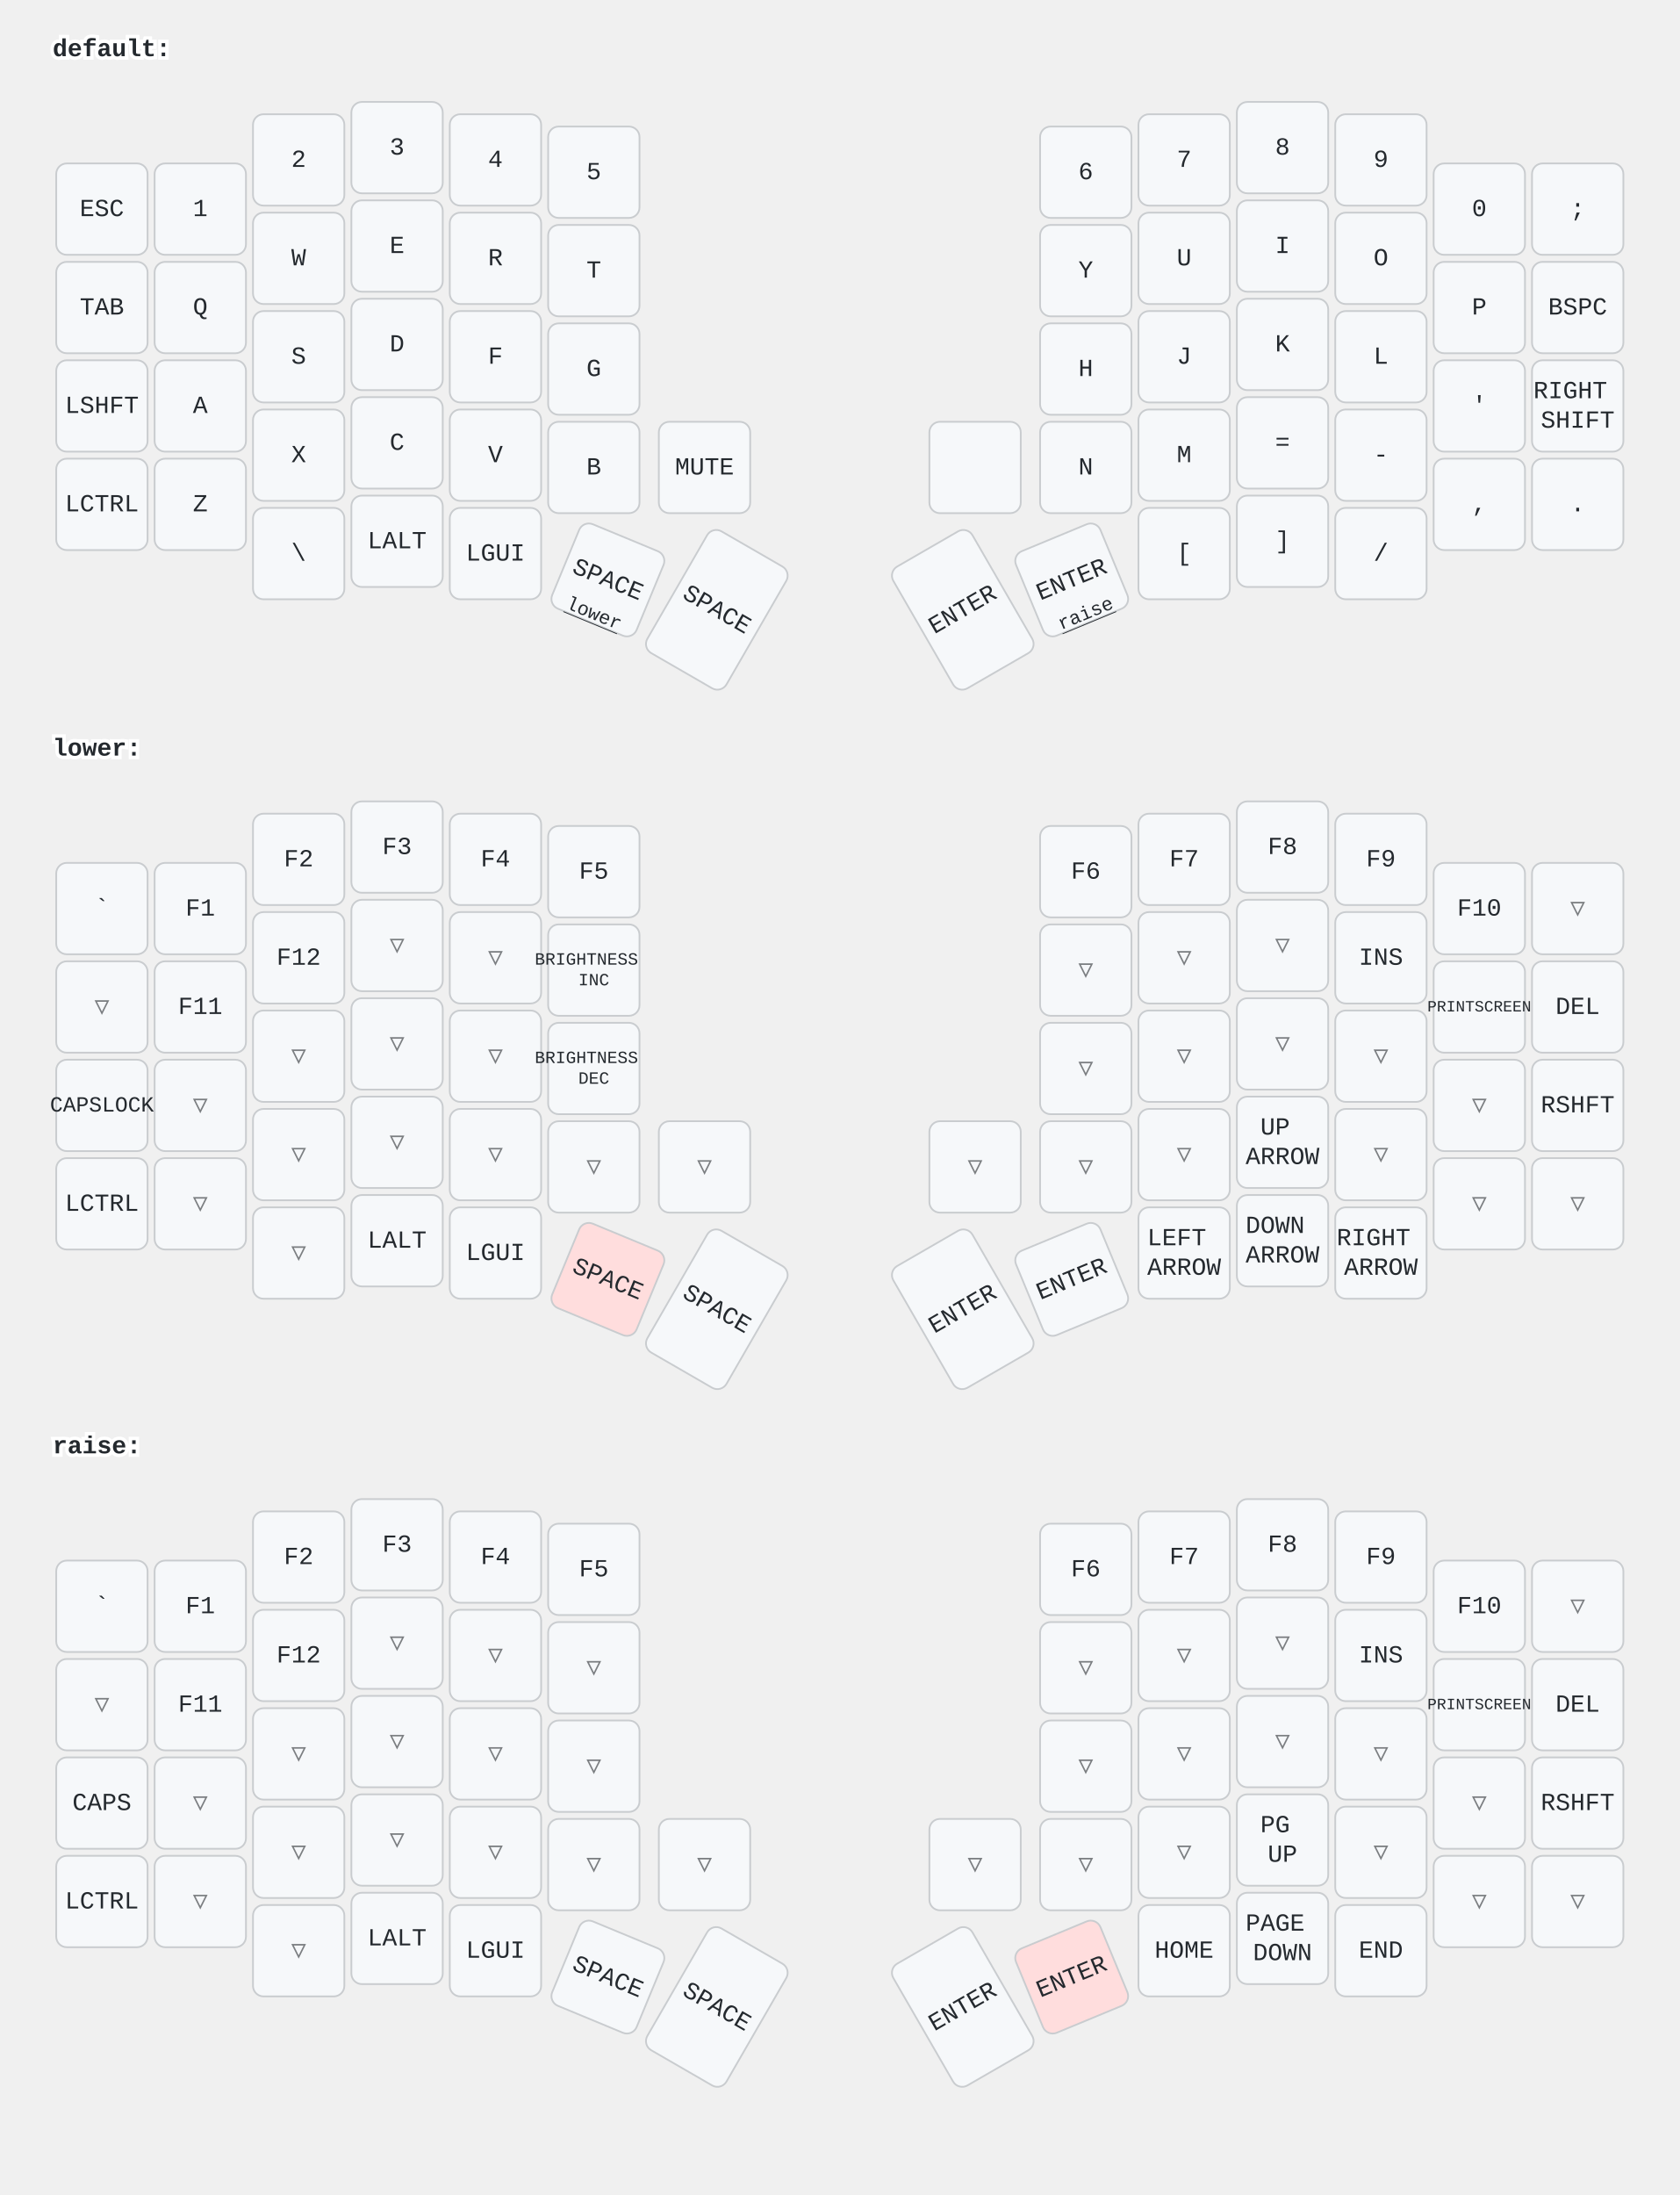
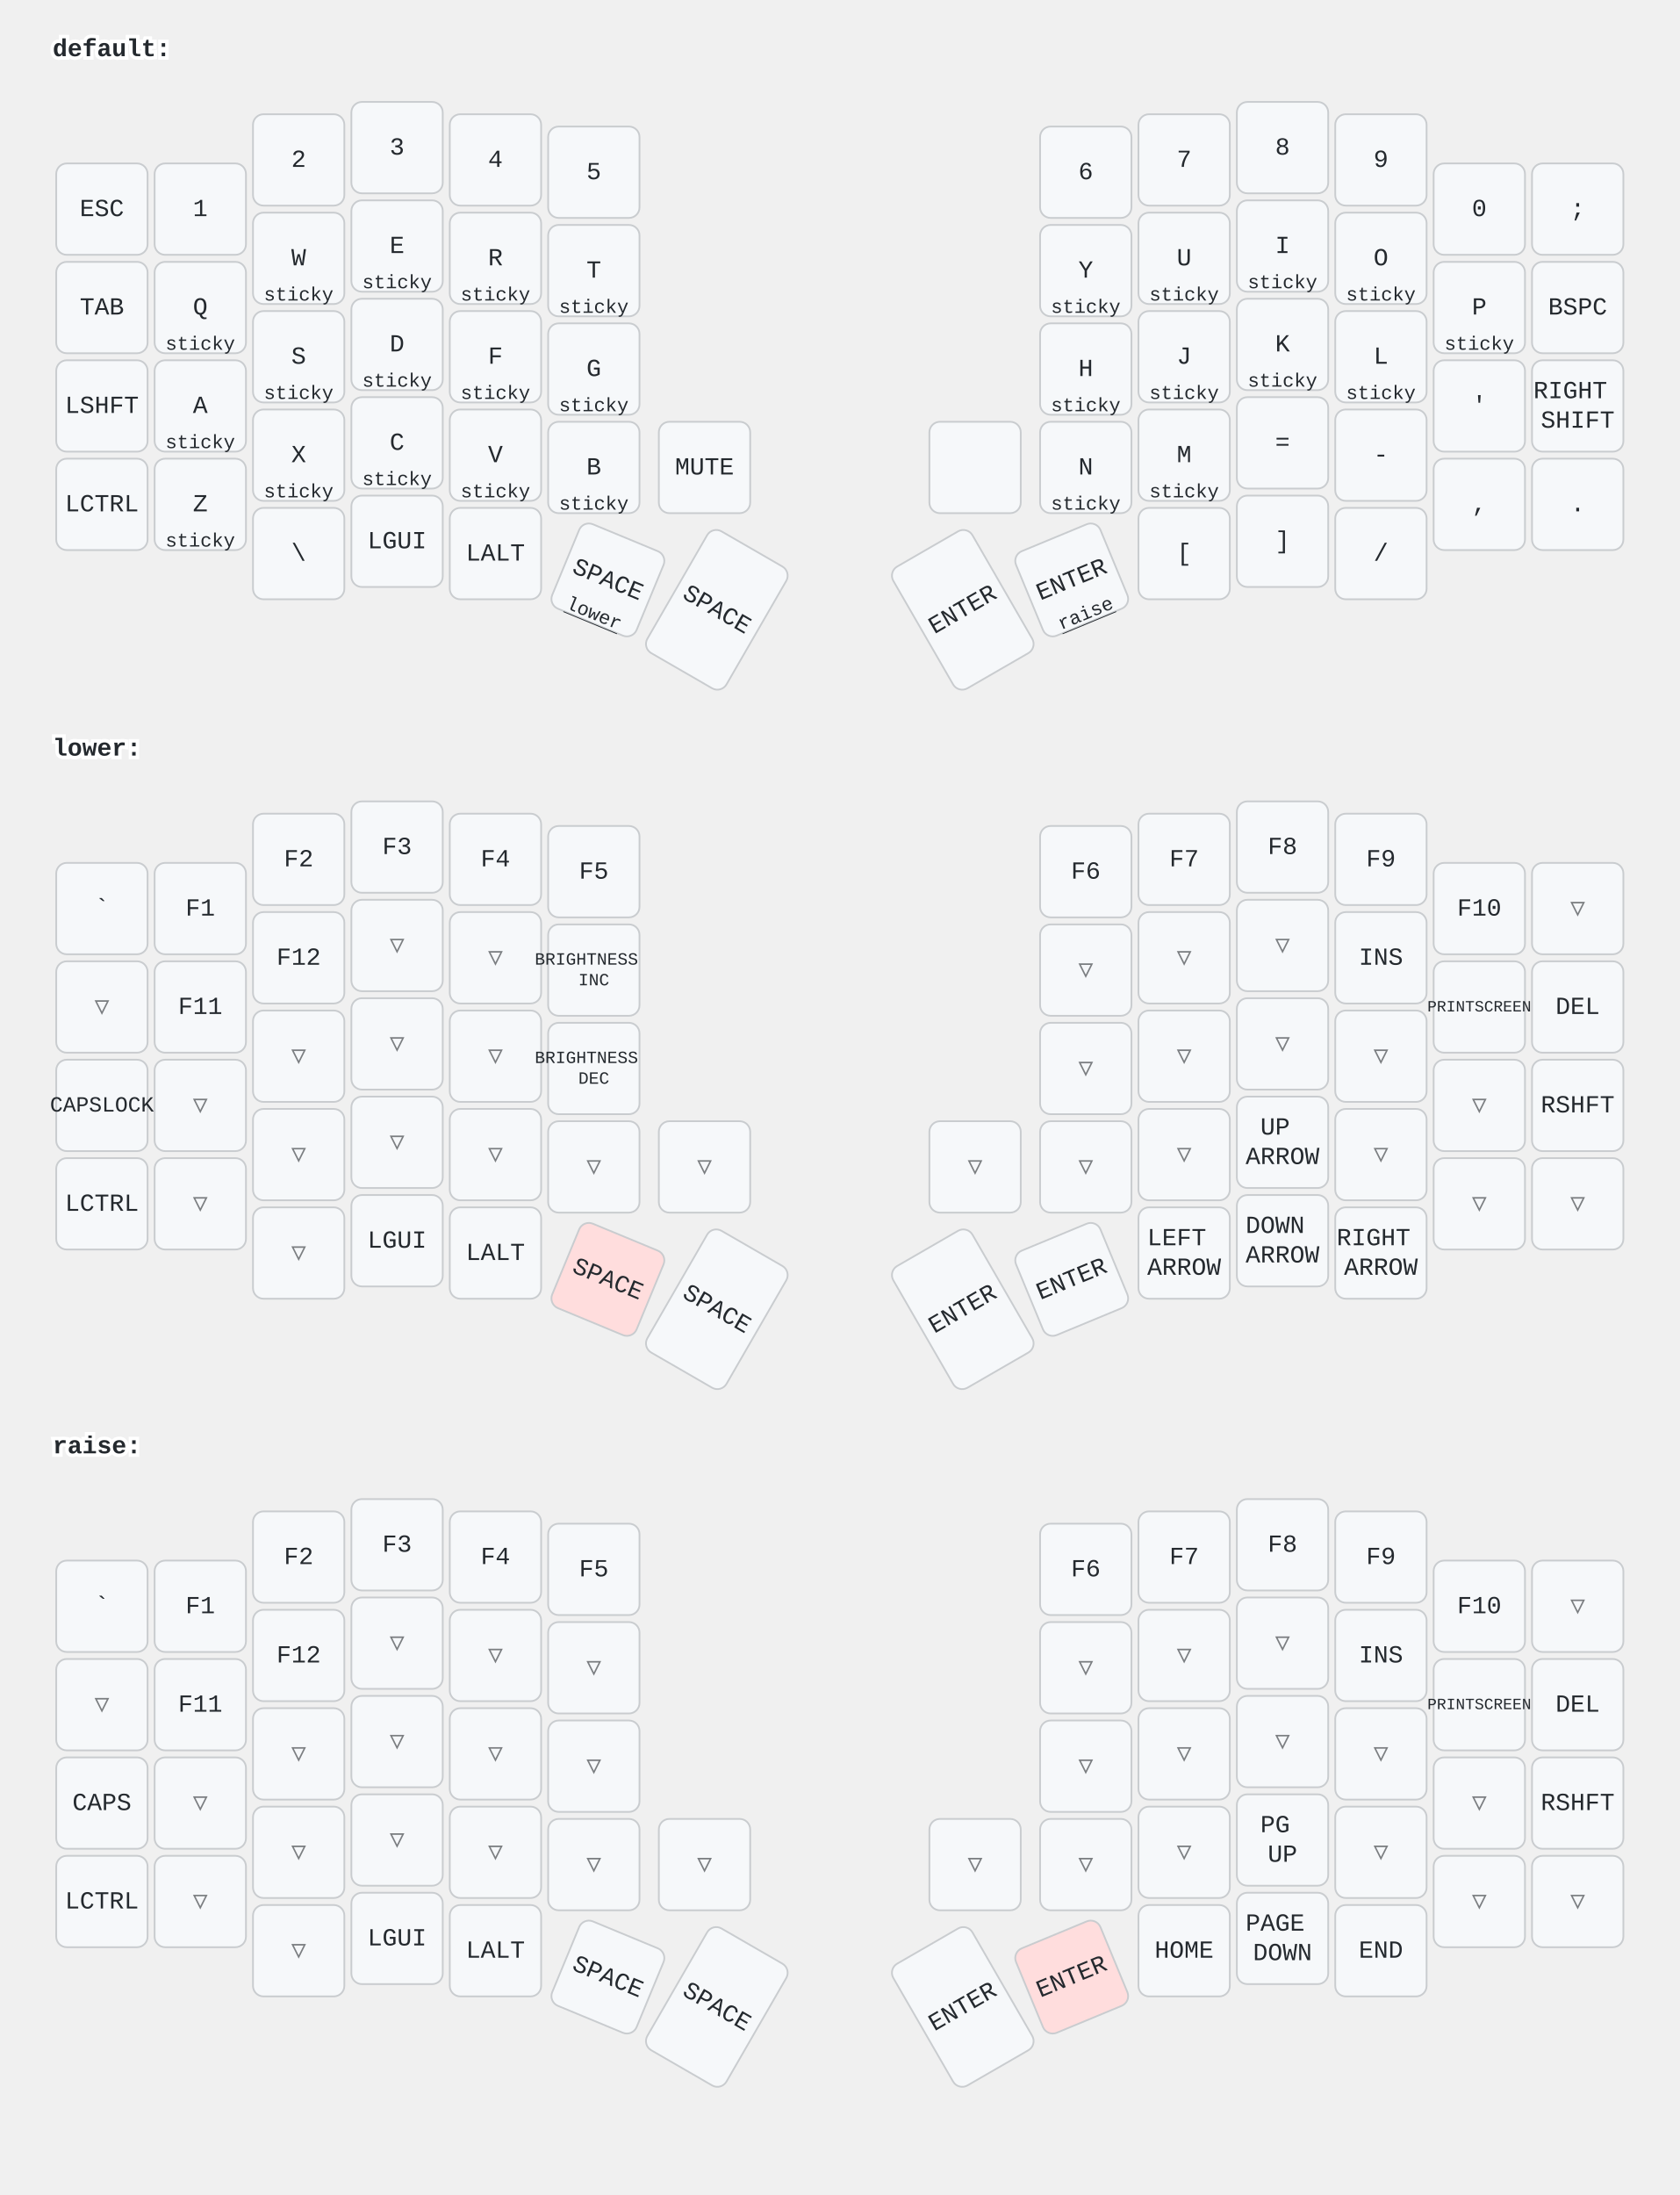
<svg xmlns="http://www.w3.org/2000/svg" width="956" height="1249" viewBox="0 0 956 1249" class="keymap">
  <style>/* inherit to force styles through use tags */
svg path {
    fill: inherit;
}

/* font and background color specifications */
svg.keymap {
    font-family: SFMono-Regular,Consolas,Liberation Mono,Menlo,monospace;
    font-size: 14px;
    font-kerning: normal;
    text-rendering: optimizeLegibility;
    fill: #24292e;
}

/* default key styling */
rect.key {
    fill: #f6f8fa;
}

rect.key, rect.combo {
    stroke: #c9cccf;
    stroke-width: 1;
}

/* default key side styling, only used is draw_key_sides is set */
rect.side {
    filter: brightness(90%);
}

/* color accent for combo boxes */
rect.combo, rect.combo-separate {
    fill: #cdf;
}

/* color accent for held keys */
rect.held, rect.combo.held {
    fill: #fdd;
}

/* color accent for ghost (optional) keys */
rect.ghost, rect.combo.ghost {
    stroke-dasharray: 4, 4;
    stroke-width: 2;
}

text {
    text-anchor: middle;
    dominant-baseline: middle;
}

/* styling for layer labels */
text.label {
    font-weight: bold;
    text-anchor: start;
    stroke: white;
    stroke-width: 4;
    paint-order: stroke;
}

/* styling for optional footer */
text.footer {
    text-anchor: end;
    dominant-baseline: auto;
    stroke: white;
    stroke-width: 4;
    paint-order: stroke;
}

/* styling for combo tap, and key non-tap label text */
text.combo, text.hold, text.shifted, text.left, text.right {
    font-size: 11px;
}

text.hold {
    text-anchor: middle;
    dominant-baseline: auto;
}

text.shifted {
    text-anchor: middle;
    dominant-baseline: hanging;
}

text.left {
    text-anchor: start;
}

text.right {
    text-anchor: end;
}

text.layer-activator {
    text-decoration: underline;
}

/* styling for hold/shifted label text in combo box */
text.combo.hold, text.combo.shifted, text.combo.left, text.combo.right {
    font-size: 8px;
}

/* lighter symbol for transparent keys */
text.trans {
    fill: #7b7e81;
}

/* styling for combo dendrons */
path.combo {
    stroke-width: 1;
    stroke: gray;
    fill: none;
}

/* Start Tabler Icons Cleanup */
/* cannot use height/width with glyphs */
.icon-tabler &gt; path {
    fill: inherit;
    stroke: inherit;
    stroke-width: 2;
}
/* hide tabler's default box */
.icon-tabler &gt; path[stroke="none"][fill="none"] {
    visibility: hidden;
}
/* End Tabler Icons Cleanup */
</style>
  <g transform="translate(30, 0)" class="layer-default">
    <text x="0" y="28" class="label" id="default">default:</text>
    <g transform="translate(0, 56)">
      <g transform="translate(28, 63)" class="key keypos-0">
        <rect rx="6" ry="6" x="-26" y="-26" width="52" height="52" class="key" />
        <text x="0" y="0" class="key tap">ESC</text>
      </g>
      <g transform="translate(84, 63)" class="key keypos-1">
        <rect rx="6" ry="6" x="-26" y="-26" width="52" height="52" class="key" />
        <text x="0" y="0" class="key tap">1</text>
      </g>
      <g transform="translate(140, 35)" class="key keypos-2">
        <rect rx="6" ry="6" x="-26" y="-26" width="52" height="52" class="key" />
        <text x="0" y="0" class="key tap">2</text>
      </g>
      <g transform="translate(196, 28)" class="key keypos-3">
        <rect rx="6" ry="6" x="-26" y="-26" width="52" height="52" class="key" />
        <text x="0" y="0" class="key tap">3</text>
      </g>
      <g transform="translate(252, 35)" class="key keypos-4">
        <rect rx="6" ry="6" x="-26" y="-26" width="52" height="52" class="key" />
        <text x="0" y="0" class="key tap">4</text>
      </g>
      <g transform="translate(308, 42)" class="key keypos-5">
        <rect rx="6" ry="6" x="-26" y="-26" width="52" height="52" class="key" />
        <text x="0" y="0" class="key tap">5</text>
      </g>
      <g transform="translate(588, 42)" class="key keypos-6">
        <rect rx="6" ry="6" x="-26" y="-26" width="52" height="52" class="key" />
        <text x="0" y="0" class="key tap">6</text>
      </g>
      <g transform="translate(644, 35)" class="key keypos-7">
        <rect rx="6" ry="6" x="-26" y="-26" width="52" height="52" class="key" />
        <text x="0" y="0" class="key tap">7</text>
      </g>
      <g transform="translate(700, 28)" class="key keypos-8">
        <rect rx="6" ry="6" x="-26" y="-26" width="52" height="52" class="key" />
        <text x="0" y="0" class="key tap">8</text>
      </g>
      <g transform="translate(756, 35)" class="key keypos-9">
        <rect rx="6" ry="6" x="-26" y="-26" width="52" height="52" class="key" />
        <text x="0" y="0" class="key tap">9</text>
      </g>
      <g transform="translate(812, 63)" class="key keypos-10">
        <rect rx="6" ry="6" x="-26" y="-26" width="52" height="52" class="key" />
        <text x="0" y="0" class="key tap">0</text>
      </g>
      <g transform="translate(868, 63)" class="key keypos-11">
        <rect rx="6" ry="6" x="-26" y="-26" width="52" height="52" class="key" />
        <text x="0" y="0" class="key tap">;</text>
      </g>
      <g transform="translate(28, 119)" class="key keypos-12">
        <rect rx="6" ry="6" x="-26" y="-26" width="52" height="52" class="key" />
        <text x="0" y="0" class="key tap">TAB</text>
      </g>
      <g transform="translate(84, 119)" class="key keypos-13">
        <rect rx="6" ry="6" x="-26" y="-26" width="52" height="52" class="key" />
        <text x="0" y="0" class="key tap">Q</text>
+         <text x="0" y="24" class="key hold">sticky</text>
      </g>
      <g transform="translate(140, 91)" class="key keypos-14">
        <rect rx="6" ry="6" x="-26" y="-26" width="52" height="52" class="key" />
        <text x="0" y="0" class="key tap">W</text>
+         <text x="0" y="24" class="key hold">sticky</text>
      </g>
      <g transform="translate(196, 84)" class="key keypos-15">
        <rect rx="6" ry="6" x="-26" y="-26" width="52" height="52" class="key" />
        <text x="0" y="0" class="key tap">E</text>
+         <text x="0" y="24" class="key hold">sticky</text>
      </g>
      <g transform="translate(252, 91)" class="key keypos-16">
        <rect rx="6" ry="6" x="-26" y="-26" width="52" height="52" class="key" />
        <text x="0" y="0" class="key tap">R</text>
+         <text x="0" y="24" class="key hold">sticky</text>
      </g>
      <g transform="translate(308, 98)" class="key keypos-17">
        <rect rx="6" ry="6" x="-26" y="-26" width="52" height="52" class="key" />
        <text x="0" y="0" class="key tap">T</text>
+         <text x="0" y="24" class="key hold">sticky</text>
      </g>
      <g transform="translate(588, 98)" class="key keypos-18">
        <rect rx="6" ry="6" x="-26" y="-26" width="52" height="52" class="key" />
        <text x="0" y="0" class="key tap">Y</text>
+         <text x="0" y="24" class="key hold">sticky</text>
      </g>
      <g transform="translate(644, 91)" class="key keypos-19">
        <rect rx="6" ry="6" x="-26" y="-26" width="52" height="52" class="key" />
        <text x="0" y="0" class="key tap">U</text>
+         <text x="0" y="24" class="key hold">sticky</text>
      </g>
      <g transform="translate(700, 84)" class="key keypos-20">
        <rect rx="6" ry="6" x="-26" y="-26" width="52" height="52" class="key" />
        <text x="0" y="0" class="key tap">I</text>
+         <text x="0" y="24" class="key hold">sticky</text>
      </g>
      <g transform="translate(756, 91)" class="key keypos-21">
        <rect rx="6" ry="6" x="-26" y="-26" width="52" height="52" class="key" />
        <text x="0" y="0" class="key tap">O</text>
+         <text x="0" y="24" class="key hold">sticky</text>
      </g>
      <g transform="translate(812, 119)" class="key keypos-22">
        <rect rx="6" ry="6" x="-26" y="-26" width="52" height="52" class="key" />
        <text x="0" y="0" class="key tap">P</text>
+         <text x="0" y="24" class="key hold">sticky</text>
      </g>
      <g transform="translate(868, 119)" class="key keypos-23">
        <rect rx="6" ry="6" x="-26" y="-26" width="52" height="52" class="key" />
        <text x="0" y="0" class="key tap">BSPC</text>
      </g>
      <g transform="translate(28, 175)" class="key keypos-24">
        <rect rx="6" ry="6" x="-26" y="-26" width="52" height="52" class="key" />
        <text x="0" y="0" class="key tap">LSHFT</text>
      </g>
      <g transform="translate(84, 175)" class="key keypos-25">
        <rect rx="6" ry="6" x="-26" y="-26" width="52" height="52" class="key" />
        <text x="0" y="0" class="key tap">A</text>
+         <text x="0" y="24" class="key hold">sticky</text>
      </g>
      <g transform="translate(140, 147)" class="key keypos-26">
        <rect rx="6" ry="6" x="-26" y="-26" width="52" height="52" class="key" />
        <text x="0" y="0" class="key tap">S</text>
+         <text x="0" y="24" class="key hold">sticky</text>
      </g>
      <g transform="translate(196, 140)" class="key keypos-27">
        <rect rx="6" ry="6" x="-26" y="-26" width="52" height="52" class="key" />
        <text x="0" y="0" class="key tap">D</text>
+         <text x="0" y="24" class="key hold">sticky</text>
      </g>
      <g transform="translate(252, 147)" class="key keypos-28">
        <rect rx="6" ry="6" x="-26" y="-26" width="52" height="52" class="key" />
        <text x="0" y="0" class="key tap">F</text>
+         <text x="0" y="24" class="key hold">sticky</text>
      </g>
      <g transform="translate(308, 154)" class="key keypos-29">
        <rect rx="6" ry="6" x="-26" y="-26" width="52" height="52" class="key" />
        <text x="0" y="0" class="key tap">G</text>
+         <text x="0" y="24" class="key hold">sticky</text>
      </g>
      <g transform="translate(588, 154)" class="key keypos-30">
        <rect rx="6" ry="6" x="-26" y="-26" width="52" height="52" class="key" />
        <text x="0" y="0" class="key tap">H</text>
+         <text x="0" y="24" class="key hold">sticky</text>
      </g>
      <g transform="translate(644, 147)" class="key keypos-31">
        <rect rx="6" ry="6" x="-26" y="-26" width="52" height="52" class="key" />
        <text x="0" y="0" class="key tap">J</text>
+         <text x="0" y="24" class="key hold">sticky</text>
      </g>
      <g transform="translate(700, 140)" class="key keypos-32">
        <rect rx="6" ry="6" x="-26" y="-26" width="52" height="52" class="key" />
        <text x="0" y="0" class="key tap">K</text>
+         <text x="0" y="24" class="key hold">sticky</text>
      </g>
      <g transform="translate(756, 147)" class="key keypos-33">
        <rect rx="6" ry="6" x="-26" y="-26" width="52" height="52" class="key" />
        <text x="0" y="0" class="key tap">L</text>
+         <text x="0" y="24" class="key hold">sticky</text>
      </g>
      <g transform="translate(812, 175)" class="key keypos-34">
        <rect rx="6" ry="6" x="-26" y="-26" width="52" height="52" class="key" />
        <text x="0" y="0" class="key tap">'</text>
      </g>
      <g transform="translate(868, 175)" class="key keypos-35">
        <rect rx="6" ry="6" x="-26" y="-26" width="52" height="52" class="key" />
        <text x="0" y="0" class="key tap">
          <tspan x="0" dy="-0.6em">RIGHT</tspan>
          <tspan x="0" dy="1.2em">SHIFT</tspan>
        </text>
      </g>
      <g transform="translate(28, 231)" class="key keypos-36">
        <rect rx="6" ry="6" x="-26" y="-26" width="52" height="52" class="key" />
        <text x="0" y="0" class="key tap">LCTRL</text>
      </g>
      <g transform="translate(84, 231)" class="key keypos-37">
        <rect rx="6" ry="6" x="-26" y="-26" width="52" height="52" class="key" />
        <text x="0" y="0" class="key tap">Z</text>
+         <text x="0" y="24" class="key hold">sticky</text>
      </g>
      <g transform="translate(140, 203)" class="key keypos-38">
        <rect rx="6" ry="6" x="-26" y="-26" width="52" height="52" class="key" />
        <text x="0" y="0" class="key tap">X</text>
+         <text x="0" y="24" class="key hold">sticky</text>
      </g>
      <g transform="translate(196, 196)" class="key keypos-39">
        <rect rx="6" ry="6" x="-26" y="-26" width="52" height="52" class="key" />
        <text x="0" y="0" class="key tap">C</text>
+         <text x="0" y="24" class="key hold">sticky</text>
      </g>
      <g transform="translate(252, 203)" class="key keypos-40">
        <rect rx="6" ry="6" x="-26" y="-26" width="52" height="52" class="key" />
        <text x="0" y="0" class="key tap">V</text>
+         <text x="0" y="24" class="key hold">sticky</text>
      </g>
      <g transform="translate(308, 210)" class="key keypos-41">
        <rect rx="6" ry="6" x="-26" y="-26" width="52" height="52" class="key" />
        <text x="0" y="0" class="key tap">B</text>
+         <text x="0" y="24" class="key hold">sticky</text>
      </g>
      <g transform="translate(371, 210)" class="key keypos-42">
        <rect rx="6" ry="6" x="-26" y="-26" width="52" height="52" class="key" />
        <text x="0" y="0" class="key tap">MUTE</text>
      </g>
      <g transform="translate(525, 210)" class="key keypos-43">
        <rect rx="6" ry="6" x="-26" y="-26" width="52" height="52" class="key" />
      </g>
      <g transform="translate(588, 210)" class="key keypos-44">
        <rect rx="6" ry="6" x="-26" y="-26" width="52" height="52" class="key" />
        <text x="0" y="0" class="key tap">N</text>
+         <text x="0" y="24" class="key hold">sticky</text>
      </g>
      <g transform="translate(644, 203)" class="key keypos-45">
        <rect rx="6" ry="6" x="-26" y="-26" width="52" height="52" class="key" />
        <text x="0" y="0" class="key tap">M</text>
+         <text x="0" y="24" class="key hold">sticky</text>
      </g>
      <g transform="translate(700, 196)" class="key keypos-46">
        <rect rx="6" ry="6" x="-26" y="-26" width="52" height="52" class="key" />
        <text x="0" y="0" class="key tap">=</text>
      </g>
      <g transform="translate(756, 203)" class="key keypos-47">
        <rect rx="6" ry="6" x="-26" y="-26" width="52" height="52" class="key" />
        <text x="0" y="0" class="key tap">-</text>
      </g>
      <g transform="translate(812, 231)" class="key keypos-48">
        <rect rx="6" ry="6" x="-26" y="-26" width="52" height="52" class="key" />
        <text x="0" y="0" class="key tap">,</text>
      </g>
      <g transform="translate(868, 231)" class="key keypos-49">
        <rect rx="6" ry="6" x="-26" y="-26" width="52" height="52" class="key" />
        <text x="0" y="0" class="key tap">.</text>
      </g>
      <g transform="translate(140, 259)" class="key keypos-50">
        <rect rx="6" ry="6" x="-26" y="-26" width="52" height="52" class="key" />
        <text x="0" y="0" class="key tap">\</text>
      </g>
      <g transform="translate(196, 252)" class="key keypos-51">
        <rect rx="6" ry="6" x="-26" y="-26" width="52" height="52" class="key" />
+         <text x="0" y="0" class="key tap">LGUI</text>
+       </g>
+       <g transform="translate(252, 259)" class="key keypos-52">
+         <rect rx="6" ry="6" x="-26" y="-26" width="52" height="52" class="key" />
        <text x="0" y="0" class="key tap">LALT</text>
-       </g>
-       <g transform="translate(252, 259)" class="key keypos-52">
-         <rect rx="6" ry="6" x="-26" y="-26" width="52" height="52" class="key" />
-         <text x="0" y="0" class="key tap">LGUI</text>
      </g>
      <g transform="translate(316, 274) rotate(22.5)" class="key keypos-53">
        <rect rx="6" ry="6" x="-26" y="-26" width="52" height="52" class="key" />
        <text x="0" y="0" class="key tap">SPACE</text>
        <a href="#lower">
          <text x="0" y="24" class="key hold layer-activator">lower</text>
        </a>
      </g>
      <g transform="translate(378, 291) rotate(30.0)" class="key keypos-54">
        <rect rx="6" ry="6" x="-26" y="-40" width="52" height="80" class="key" />
        <text x="0" y="0" class="key tap">SPACE</text>
      </g>
      <g transform="translate(518, 291) rotate(-30.0)" class="key keypos-55">
        <rect rx="6" ry="6" x="-26" y="-40" width="52" height="80" class="key" />
        <text x="0" y="0" class="key tap">ENTER</text>
      </g>
      <g transform="translate(580, 274) rotate(-22.5)" class="key keypos-56">
        <rect rx="6" ry="6" x="-26" y="-26" width="52" height="52" class="key" />
        <text x="0" y="0" class="key tap">ENTER</text>
        <a href="#raise">
          <text x="0" y="24" class="key hold layer-activator">raise</text>
        </a>
      </g>
      <g transform="translate(644, 259)" class="key keypos-57">
        <rect rx="6" ry="6" x="-26" y="-26" width="52" height="52" class="key" />
        <text x="0" y="0" class="key tap">[</text>
      </g>
      <g transform="translate(700, 252)" class="key keypos-58">
        <rect rx="6" ry="6" x="-26" y="-26" width="52" height="52" class="key" />
        <text x="0" y="0" class="key tap">]</text>
      </g>
      <g transform="translate(756, 259)" class="key keypos-59">
        <rect rx="6" ry="6" x="-26" y="-26" width="52" height="52" class="key" />
        <text x="0" y="0" class="key tap">/</text>
      </g>
    </g>
  </g>
  <g transform="translate(30, 398)" class="layer-lower">
    <text x="0" y="28" class="label" id="lower">lower:</text>
    <g transform="translate(0, 56)">
      <g transform="translate(28, 63)" class="key keypos-0">
        <rect rx="6" ry="6" x="-26" y="-26" width="52" height="52" class="key" />
        <text x="0" y="0" class="key tap">`</text>
      </g>
      <g transform="translate(84, 63)" class="key keypos-1">
        <rect rx="6" ry="6" x="-26" y="-26" width="52" height="52" class="key" />
        <text x="0" y="0" class="key tap">F1</text>
      </g>
      <g transform="translate(140, 35)" class="key keypos-2">
        <rect rx="6" ry="6" x="-26" y="-26" width="52" height="52" class="key" />
        <text x="0" y="0" class="key tap">F2</text>
      </g>
      <g transform="translate(196, 28)" class="key keypos-3">
        <rect rx="6" ry="6" x="-26" y="-26" width="52" height="52" class="key" />
        <text x="0" y="0" class="key tap">F3</text>
      </g>
      <g transform="translate(252, 35)" class="key keypos-4">
        <rect rx="6" ry="6" x="-26" y="-26" width="52" height="52" class="key" />
        <text x="0" y="0" class="key tap">F4</text>
      </g>
      <g transform="translate(308, 42)" class="key keypos-5">
        <rect rx="6" ry="6" x="-26" y="-26" width="52" height="52" class="key" />
        <text x="0" y="0" class="key tap">F5</text>
      </g>
      <g transform="translate(588, 42)" class="key keypos-6">
        <rect rx="6" ry="6" x="-26" y="-26" width="52" height="52" class="key" />
        <text x="0" y="0" class="key tap">F6</text>
      </g>
      <g transform="translate(644, 35)" class="key keypos-7">
        <rect rx="6" ry="6" x="-26" y="-26" width="52" height="52" class="key" />
        <text x="0" y="0" class="key tap">F7</text>
      </g>
      <g transform="translate(700, 28)" class="key keypos-8">
        <rect rx="6" ry="6" x="-26" y="-26" width="52" height="52" class="key" />
        <text x="0" y="0" class="key tap">F8</text>
      </g>
      <g transform="translate(756, 35)" class="key keypos-9">
        <rect rx="6" ry="6" x="-26" y="-26" width="52" height="52" class="key" />
        <text x="0" y="0" class="key tap">F9</text>
      </g>
      <g transform="translate(812, 63)" class="key keypos-10">
        <rect rx="6" ry="6" x="-26" y="-26" width="52" height="52" class="key" />
        <text x="0" y="0" class="key tap">F10</text>
      </g>
      <g transform="translate(868, 63)" class="key trans keypos-11">
        <rect rx="6" ry="6" x="-26" y="-26" width="52" height="52" class="key trans" />
        <text x="0" y="0" class="key trans tap">▽</text>
      </g>
      <g transform="translate(28, 119)" class="key trans keypos-12">
        <rect rx="6" ry="6" x="-26" y="-26" width="52" height="52" class="key trans" />
        <text x="0" y="0" class="key trans tap">▽</text>
      </g>
      <g transform="translate(84, 119)" class="key keypos-13">
        <rect rx="6" ry="6" x="-26" y="-26" width="52" height="52" class="key" />
        <text x="0" y="0" class="key tap">F11</text>
      </g>
      <g transform="translate(140, 91)" class="key keypos-14">
        <rect rx="6" ry="6" x="-26" y="-26" width="52" height="52" class="key" />
        <text x="0" y="0" class="key tap">F12</text>
      </g>
      <g transform="translate(196, 84)" class="key trans keypos-15">
        <rect rx="6" ry="6" x="-26" y="-26" width="52" height="52" class="key trans" />
        <text x="0" y="0" class="key trans tap">▽</text>
      </g>
      <g transform="translate(252, 91)" class="key trans keypos-16">
        <rect rx="6" ry="6" x="-26" y="-26" width="52" height="52" class="key trans" />
        <text x="0" y="0" class="key trans tap">▽</text>
      </g>
      <g transform="translate(308, 98)" class="key keypos-17">
        <rect rx="6" ry="6" x="-26" y="-26" width="52" height="52" class="key" />
        <text x="0" y="0" class="key tap">
          <tspan x="0" dy="-0.6em" style="font-size: 70%">BRIGHTNESS</tspan>
          <tspan x="0" dy="1.2em" style="font-size: 70%">INC</tspan>
        </text>
      </g>
      <g transform="translate(588, 98)" class="key trans keypos-18">
        <rect rx="6" ry="6" x="-26" y="-26" width="52" height="52" class="key trans" />
        <text x="0" y="0" class="key trans tap">▽</text>
      </g>
      <g transform="translate(644, 91)" class="key trans keypos-19">
        <rect rx="6" ry="6" x="-26" y="-26" width="52" height="52" class="key trans" />
        <text x="0" y="0" class="key trans tap">▽</text>
      </g>
      <g transform="translate(700, 84)" class="key trans keypos-20">
        <rect rx="6" ry="6" x="-26" y="-26" width="52" height="52" class="key trans" />
        <text x="0" y="0" class="key trans tap">▽</text>
      </g>
      <g transform="translate(756, 91)" class="key keypos-21">
        <rect rx="6" ry="6" x="-26" y="-26" width="52" height="52" class="key" />
        <text x="0" y="0" class="key tap">INS</text>
      </g>
      <g transform="translate(812, 119)" class="key keypos-22">
        <rect rx="6" ry="6" x="-26" y="-26" width="52" height="52" class="key" />
        <text x="0" y="0" class="key tap">
          <tspan style="font-size: 64%">PRINTSCREEN</tspan>
        </text>
      </g>
      <g transform="translate(868, 119)" class="key keypos-23">
        <rect rx="6" ry="6" x="-26" y="-26" width="52" height="52" class="key" />
        <text x="0" y="0" class="key tap">DEL</text>
      </g>
      <g transform="translate(28, 175)" class="key keypos-24">
        <rect rx="6" ry="6" x="-26" y="-26" width="52" height="52" class="key" />
        <text x="0" y="0" class="key tap">
          <tspan style="font-size: 88%">CAPSLOCK</tspan>
        </text>
      </g>
      <g transform="translate(84, 175)" class="key trans keypos-25">
        <rect rx="6" ry="6" x="-26" y="-26" width="52" height="52" class="key trans" />
        <text x="0" y="0" class="key trans tap">▽</text>
      </g>
      <g transform="translate(140, 147)" class="key trans keypos-26">
        <rect rx="6" ry="6" x="-26" y="-26" width="52" height="52" class="key trans" />
        <text x="0" y="0" class="key trans tap">▽</text>
      </g>
      <g transform="translate(196, 140)" class="key trans keypos-27">
        <rect rx="6" ry="6" x="-26" y="-26" width="52" height="52" class="key trans" />
        <text x="0" y="0" class="key trans tap">▽</text>
      </g>
      <g transform="translate(252, 147)" class="key trans keypos-28">
        <rect rx="6" ry="6" x="-26" y="-26" width="52" height="52" class="key trans" />
        <text x="0" y="0" class="key trans tap">▽</text>
      </g>
      <g transform="translate(308, 154)" class="key keypos-29">
        <rect rx="6" ry="6" x="-26" y="-26" width="52" height="52" class="key" />
        <text x="0" y="0" class="key tap">
          <tspan x="0" dy="-0.6em" style="font-size: 70%">BRIGHTNESS</tspan>
          <tspan x="0" dy="1.2em" style="font-size: 70%">DEC</tspan>
        </text>
      </g>
      <g transform="translate(588, 154)" class="key trans keypos-30">
        <rect rx="6" ry="6" x="-26" y="-26" width="52" height="52" class="key trans" />
        <text x="0" y="0" class="key trans tap">▽</text>
      </g>
      <g transform="translate(644, 147)" class="key trans keypos-31">
        <rect rx="6" ry="6" x="-26" y="-26" width="52" height="52" class="key trans" />
        <text x="0" y="0" class="key trans tap">▽</text>
      </g>
      <g transform="translate(700, 140)" class="key trans keypos-32">
        <rect rx="6" ry="6" x="-26" y="-26" width="52" height="52" class="key trans" />
        <text x="0" y="0" class="key trans tap">▽</text>
      </g>
      <g transform="translate(756, 147)" class="key trans keypos-33">
        <rect rx="6" ry="6" x="-26" y="-26" width="52" height="52" class="key trans" />
        <text x="0" y="0" class="key trans tap">▽</text>
      </g>
      <g transform="translate(812, 175)" class="key trans keypos-34">
        <rect rx="6" ry="6" x="-26" y="-26" width="52" height="52" class="key trans" />
        <text x="0" y="0" class="key trans tap">▽</text>
      </g>
      <g transform="translate(868, 175)" class="key keypos-35">
        <rect rx="6" ry="6" x="-26" y="-26" width="52" height="52" class="key" />
        <text x="0" y="0" class="key tap">RSHFT</text>
      </g>
      <g transform="translate(28, 231)" class="key keypos-36">
        <rect rx="6" ry="6" x="-26" y="-26" width="52" height="52" class="key" />
        <text x="0" y="0" class="key tap">LCTRL</text>
      </g>
      <g transform="translate(84, 231)" class="key trans keypos-37">
        <rect rx="6" ry="6" x="-26" y="-26" width="52" height="52" class="key trans" />
        <text x="0" y="0" class="key trans tap">▽</text>
      </g>
      <g transform="translate(140, 203)" class="key trans keypos-38">
        <rect rx="6" ry="6" x="-26" y="-26" width="52" height="52" class="key trans" />
        <text x="0" y="0" class="key trans tap">▽</text>
      </g>
      <g transform="translate(196, 196)" class="key trans keypos-39">
        <rect rx="6" ry="6" x="-26" y="-26" width="52" height="52" class="key trans" />
        <text x="0" y="0" class="key trans tap">▽</text>
      </g>
      <g transform="translate(252, 203)" class="key trans keypos-40">
        <rect rx="6" ry="6" x="-26" y="-26" width="52" height="52" class="key trans" />
        <text x="0" y="0" class="key trans tap">▽</text>
      </g>
      <g transform="translate(308, 210)" class="key trans keypos-41">
        <rect rx="6" ry="6" x="-26" y="-26" width="52" height="52" class="key trans" />
        <text x="0" y="0" class="key trans tap">▽</text>
      </g>
      <g transform="translate(371, 210)" class="key trans keypos-42">
        <rect rx="6" ry="6" x="-26" y="-26" width="52" height="52" class="key trans" />
        <text x="0" y="0" class="key trans tap">▽</text>
      </g>
      <g transform="translate(525, 210)" class="key trans keypos-43">
        <rect rx="6" ry="6" x="-26" y="-26" width="52" height="52" class="key trans" />
        <text x="0" y="0" class="key trans tap">▽</text>
      </g>
      <g transform="translate(588, 210)" class="key trans keypos-44">
        <rect rx="6" ry="6" x="-26" y="-26" width="52" height="52" class="key trans" />
        <text x="0" y="0" class="key trans tap">▽</text>
      </g>
      <g transform="translate(644, 203)" class="key trans keypos-45">
        <rect rx="6" ry="6" x="-26" y="-26" width="52" height="52" class="key trans" />
        <text x="0" y="0" class="key trans tap">▽</text>
      </g>
      <g transform="translate(700, 196)" class="key keypos-46">
        <rect rx="6" ry="6" x="-26" y="-26" width="52" height="52" class="key" />
        <text x="0" y="0" class="key tap">
          <tspan x="0" dy="-0.6em">UP</tspan>
          <tspan x="0" dy="1.2em">ARROW</tspan>
        </text>
      </g>
      <g transform="translate(756, 203)" class="key trans keypos-47">
        <rect rx="6" ry="6" x="-26" y="-26" width="52" height="52" class="key trans" />
        <text x="0" y="0" class="key trans tap">▽</text>
      </g>
      <g transform="translate(812, 231)" class="key trans keypos-48">
        <rect rx="6" ry="6" x="-26" y="-26" width="52" height="52" class="key trans" />
        <text x="0" y="0" class="key trans tap">▽</text>
      </g>
      <g transform="translate(868, 231)" class="key trans keypos-49">
        <rect rx="6" ry="6" x="-26" y="-26" width="52" height="52" class="key trans" />
        <text x="0" y="0" class="key trans tap">▽</text>
      </g>
      <g transform="translate(140, 259)" class="key trans keypos-50">
        <rect rx="6" ry="6" x="-26" y="-26" width="52" height="52" class="key trans" />
        <text x="0" y="0" class="key trans tap">▽</text>
      </g>
      <g transform="translate(196, 252)" class="key keypos-51">
        <rect rx="6" ry="6" x="-26" y="-26" width="52" height="52" class="key" />
+         <text x="0" y="0" class="key tap">LGUI</text>
+       </g>
+       <g transform="translate(252, 259)" class="key keypos-52">
+         <rect rx="6" ry="6" x="-26" y="-26" width="52" height="52" class="key" />
        <text x="0" y="0" class="key tap">LALT</text>
-       </g>
-       <g transform="translate(252, 259)" class="key keypos-52">
-         <rect rx="6" ry="6" x="-26" y="-26" width="52" height="52" class="key" />
-         <text x="0" y="0" class="key tap">LGUI</text>
      </g>
      <g transform="translate(316, 274) rotate(22.5)" class="key held keypos-53">
        <rect rx="6" ry="6" x="-26" y="-26" width="52" height="52" class="key held" />
        <text x="0" y="0" class="key held tap">SPACE</text>
      </g>
      <g transform="translate(378, 291) rotate(30.0)" class="key keypos-54">
        <rect rx="6" ry="6" x="-26" y="-40" width="52" height="80" class="key" />
        <text x="0" y="0" class="key tap">SPACE</text>
      </g>
      <g transform="translate(518, 291) rotate(-30.0)" class="key keypos-55">
        <rect rx="6" ry="6" x="-26" y="-40" width="52" height="80" class="key" />
        <text x="0" y="0" class="key tap">ENTER</text>
      </g>
      <g transform="translate(580, 274) rotate(-22.5)" class="key keypos-56">
        <rect rx="6" ry="6" x="-26" y="-26" width="52" height="52" class="key" />
        <text x="0" y="0" class="key tap">ENTER</text>
      </g>
      <g transform="translate(644, 259)" class="key keypos-57">
        <rect rx="6" ry="6" x="-26" y="-26" width="52" height="52" class="key" />
        <text x="0" y="0" class="key tap">
          <tspan x="0" dy="-0.6em">LEFT</tspan>
          <tspan x="0" dy="1.2em">ARROW</tspan>
        </text>
      </g>
      <g transform="translate(700, 252)" class="key keypos-58">
        <rect rx="6" ry="6" x="-26" y="-26" width="52" height="52" class="key" />
        <text x="0" y="0" class="key tap">
          <tspan x="0" dy="-0.6em">DOWN</tspan>
          <tspan x="0" dy="1.2em">ARROW</tspan>
        </text>
      </g>
      <g transform="translate(756, 259)" class="key keypos-59">
        <rect rx="6" ry="6" x="-26" y="-26" width="52" height="52" class="key" />
        <text x="0" y="0" class="key tap">
          <tspan x="0" dy="-0.6em">RIGHT</tspan>
          <tspan x="0" dy="1.2em">ARROW</tspan>
        </text>
      </g>
    </g>
  </g>
  <g transform="translate(30, 795)" class="layer-raise">
    <text x="0" y="28" class="label" id="raise">raise:</text>
    <g transform="translate(0, 56)">
      <g transform="translate(28, 63)" class="key keypos-0">
        <rect rx="6" ry="6" x="-26" y="-26" width="52" height="52" class="key" />
        <text x="0" y="0" class="key tap">`</text>
      </g>
      <g transform="translate(84, 63)" class="key keypos-1">
        <rect rx="6" ry="6" x="-26" y="-26" width="52" height="52" class="key" />
        <text x="0" y="0" class="key tap">F1</text>
      </g>
      <g transform="translate(140, 35)" class="key keypos-2">
        <rect rx="6" ry="6" x="-26" y="-26" width="52" height="52" class="key" />
        <text x="0" y="0" class="key tap">F2</text>
      </g>
      <g transform="translate(196, 28)" class="key keypos-3">
        <rect rx="6" ry="6" x="-26" y="-26" width="52" height="52" class="key" />
        <text x="0" y="0" class="key tap">F3</text>
      </g>
      <g transform="translate(252, 35)" class="key keypos-4">
        <rect rx="6" ry="6" x="-26" y="-26" width="52" height="52" class="key" />
        <text x="0" y="0" class="key tap">F4</text>
      </g>
      <g transform="translate(308, 42)" class="key keypos-5">
        <rect rx="6" ry="6" x="-26" y="-26" width="52" height="52" class="key" />
        <text x="0" y="0" class="key tap">F5</text>
      </g>
      <g transform="translate(588, 42)" class="key keypos-6">
        <rect rx="6" ry="6" x="-26" y="-26" width="52" height="52" class="key" />
        <text x="0" y="0" class="key tap">F6</text>
      </g>
      <g transform="translate(644, 35)" class="key keypos-7">
        <rect rx="6" ry="6" x="-26" y="-26" width="52" height="52" class="key" />
        <text x="0" y="0" class="key tap">F7</text>
      </g>
      <g transform="translate(700, 28)" class="key keypos-8">
        <rect rx="6" ry="6" x="-26" y="-26" width="52" height="52" class="key" />
        <text x="0" y="0" class="key tap">F8</text>
      </g>
      <g transform="translate(756, 35)" class="key keypos-9">
        <rect rx="6" ry="6" x="-26" y="-26" width="52" height="52" class="key" />
        <text x="0" y="0" class="key tap">F9</text>
      </g>
      <g transform="translate(812, 63)" class="key keypos-10">
        <rect rx="6" ry="6" x="-26" y="-26" width="52" height="52" class="key" />
        <text x="0" y="0" class="key tap">F10</text>
      </g>
      <g transform="translate(868, 63)" class="key trans keypos-11">
        <rect rx="6" ry="6" x="-26" y="-26" width="52" height="52" class="key trans" />
        <text x="0" y="0" class="key trans tap">▽</text>
      </g>
      <g transform="translate(28, 119)" class="key trans keypos-12">
        <rect rx="6" ry="6" x="-26" y="-26" width="52" height="52" class="key trans" />
        <text x="0" y="0" class="key trans tap">▽</text>
      </g>
      <g transform="translate(84, 119)" class="key keypos-13">
        <rect rx="6" ry="6" x="-26" y="-26" width="52" height="52" class="key" />
        <text x="0" y="0" class="key tap">F11</text>
      </g>
      <g transform="translate(140, 91)" class="key keypos-14">
        <rect rx="6" ry="6" x="-26" y="-26" width="52" height="52" class="key" />
        <text x="0" y="0" class="key tap">F12</text>
      </g>
      <g transform="translate(196, 84)" class="key trans keypos-15">
        <rect rx="6" ry="6" x="-26" y="-26" width="52" height="52" class="key trans" />
        <text x="0" y="0" class="key trans tap">▽</text>
      </g>
      <g transform="translate(252, 91)" class="key trans keypos-16">
        <rect rx="6" ry="6" x="-26" y="-26" width="52" height="52" class="key trans" />
        <text x="0" y="0" class="key trans tap">▽</text>
      </g>
      <g transform="translate(308, 98)" class="key trans keypos-17">
        <rect rx="6" ry="6" x="-26" y="-26" width="52" height="52" class="key trans" />
        <text x="0" y="0" class="key trans tap">▽</text>
      </g>
      <g transform="translate(588, 98)" class="key trans keypos-18">
        <rect rx="6" ry="6" x="-26" y="-26" width="52" height="52" class="key trans" />
        <text x="0" y="0" class="key trans tap">▽</text>
      </g>
      <g transform="translate(644, 91)" class="key trans keypos-19">
        <rect rx="6" ry="6" x="-26" y="-26" width="52" height="52" class="key trans" />
        <text x="0" y="0" class="key trans tap">▽</text>
      </g>
      <g transform="translate(700, 84)" class="key trans keypos-20">
        <rect rx="6" ry="6" x="-26" y="-26" width="52" height="52" class="key trans" />
        <text x="0" y="0" class="key trans tap">▽</text>
      </g>
      <g transform="translate(756, 91)" class="key keypos-21">
        <rect rx="6" ry="6" x="-26" y="-26" width="52" height="52" class="key" />
        <text x="0" y="0" class="key tap">INS</text>
      </g>
      <g transform="translate(812, 119)" class="key keypos-22">
        <rect rx="6" ry="6" x="-26" y="-26" width="52" height="52" class="key" />
        <text x="0" y="0" class="key tap">
          <tspan style="font-size: 64%">PRINTSCREEN</tspan>
        </text>
      </g>
      <g transform="translate(868, 119)" class="key keypos-23">
        <rect rx="6" ry="6" x="-26" y="-26" width="52" height="52" class="key" />
        <text x="0" y="0" class="key tap">DEL</text>
      </g>
      <g transform="translate(28, 175)" class="key keypos-24">
        <rect rx="6" ry="6" x="-26" y="-26" width="52" height="52" class="key" />
        <text x="0" y="0" class="key tap">CAPS</text>
      </g>
      <g transform="translate(84, 175)" class="key trans keypos-25">
        <rect rx="6" ry="6" x="-26" y="-26" width="52" height="52" class="key trans" />
        <text x="0" y="0" class="key trans tap">▽</text>
      </g>
      <g transform="translate(140, 147)" class="key trans keypos-26">
        <rect rx="6" ry="6" x="-26" y="-26" width="52" height="52" class="key trans" />
        <text x="0" y="0" class="key trans tap">▽</text>
      </g>
      <g transform="translate(196, 140)" class="key trans keypos-27">
        <rect rx="6" ry="6" x="-26" y="-26" width="52" height="52" class="key trans" />
        <text x="0" y="0" class="key trans tap">▽</text>
      </g>
      <g transform="translate(252, 147)" class="key trans keypos-28">
        <rect rx="6" ry="6" x="-26" y="-26" width="52" height="52" class="key trans" />
        <text x="0" y="0" class="key trans tap">▽</text>
      </g>
      <g transform="translate(308, 154)" class="key trans keypos-29">
        <rect rx="6" ry="6" x="-26" y="-26" width="52" height="52" class="key trans" />
        <text x="0" y="0" class="key trans tap">▽</text>
      </g>
      <g transform="translate(588, 154)" class="key trans keypos-30">
        <rect rx="6" ry="6" x="-26" y="-26" width="52" height="52" class="key trans" />
        <text x="0" y="0" class="key trans tap">▽</text>
      </g>
      <g transform="translate(644, 147)" class="key trans keypos-31">
        <rect rx="6" ry="6" x="-26" y="-26" width="52" height="52" class="key trans" />
        <text x="0" y="0" class="key trans tap">▽</text>
      </g>
      <g transform="translate(700, 140)" class="key trans keypos-32">
        <rect rx="6" ry="6" x="-26" y="-26" width="52" height="52" class="key trans" />
        <text x="0" y="0" class="key trans tap">▽</text>
      </g>
      <g transform="translate(756, 147)" class="key trans keypos-33">
        <rect rx="6" ry="6" x="-26" y="-26" width="52" height="52" class="key trans" />
        <text x="0" y="0" class="key trans tap">▽</text>
      </g>
      <g transform="translate(812, 175)" class="key trans keypos-34">
        <rect rx="6" ry="6" x="-26" y="-26" width="52" height="52" class="key trans" />
        <text x="0" y="0" class="key trans tap">▽</text>
      </g>
      <g transform="translate(868, 175)" class="key keypos-35">
        <rect rx="6" ry="6" x="-26" y="-26" width="52" height="52" class="key" />
        <text x="0" y="0" class="key tap">RSHFT</text>
      </g>
      <g transform="translate(28, 231)" class="key keypos-36">
        <rect rx="6" ry="6" x="-26" y="-26" width="52" height="52" class="key" />
        <text x="0" y="0" class="key tap">LCTRL</text>
      </g>
      <g transform="translate(84, 231)" class="key trans keypos-37">
        <rect rx="6" ry="6" x="-26" y="-26" width="52" height="52" class="key trans" />
        <text x="0" y="0" class="key trans tap">▽</text>
      </g>
      <g transform="translate(140, 203)" class="key trans keypos-38">
        <rect rx="6" ry="6" x="-26" y="-26" width="52" height="52" class="key trans" />
        <text x="0" y="0" class="key trans tap">▽</text>
      </g>
      <g transform="translate(196, 196)" class="key trans keypos-39">
        <rect rx="6" ry="6" x="-26" y="-26" width="52" height="52" class="key trans" />
        <text x="0" y="0" class="key trans tap">▽</text>
      </g>
      <g transform="translate(252, 203)" class="key trans keypos-40">
        <rect rx="6" ry="6" x="-26" y="-26" width="52" height="52" class="key trans" />
        <text x="0" y="0" class="key trans tap">▽</text>
      </g>
      <g transform="translate(308, 210)" class="key trans keypos-41">
        <rect rx="6" ry="6" x="-26" y="-26" width="52" height="52" class="key trans" />
        <text x="0" y="0" class="key trans tap">▽</text>
      </g>
      <g transform="translate(371, 210)" class="key trans keypos-42">
        <rect rx="6" ry="6" x="-26" y="-26" width="52" height="52" class="key trans" />
        <text x="0" y="0" class="key trans tap">▽</text>
      </g>
      <g transform="translate(525, 210)" class="key trans keypos-43">
        <rect rx="6" ry="6" x="-26" y="-26" width="52" height="52" class="key trans" />
        <text x="0" y="0" class="key trans tap">▽</text>
      </g>
      <g transform="translate(588, 210)" class="key trans keypos-44">
        <rect rx="6" ry="6" x="-26" y="-26" width="52" height="52" class="key trans" />
        <text x="0" y="0" class="key trans tap">▽</text>
      </g>
      <g transform="translate(644, 203)" class="key trans keypos-45">
        <rect rx="6" ry="6" x="-26" y="-26" width="52" height="52" class="key trans" />
        <text x="0" y="0" class="key trans tap">▽</text>
      </g>
      <g transform="translate(700, 196)" class="key keypos-46">
        <rect rx="6" ry="6" x="-26" y="-26" width="52" height="52" class="key" />
        <text x="0" y="0" class="key tap">
          <tspan x="0" dy="-0.6em">PG</tspan>
          <tspan x="0" dy="1.2em">UP</tspan>
        </text>
      </g>
      <g transform="translate(756, 203)" class="key trans keypos-47">
        <rect rx="6" ry="6" x="-26" y="-26" width="52" height="52" class="key trans" />
        <text x="0" y="0" class="key trans tap">▽</text>
      </g>
      <g transform="translate(812, 231)" class="key trans keypos-48">
        <rect rx="6" ry="6" x="-26" y="-26" width="52" height="52" class="key trans" />
        <text x="0" y="0" class="key trans tap">▽</text>
      </g>
      <g transform="translate(868, 231)" class="key trans keypos-49">
        <rect rx="6" ry="6" x="-26" y="-26" width="52" height="52" class="key trans" />
        <text x="0" y="0" class="key trans tap">▽</text>
      </g>
      <g transform="translate(140, 259)" class="key trans keypos-50">
        <rect rx="6" ry="6" x="-26" y="-26" width="52" height="52" class="key trans" />
        <text x="0" y="0" class="key trans tap">▽</text>
      </g>
      <g transform="translate(196, 252)" class="key keypos-51">
        <rect rx="6" ry="6" x="-26" y="-26" width="52" height="52" class="key" />
+         <text x="0" y="0" class="key tap">LGUI</text>
+       </g>
+       <g transform="translate(252, 259)" class="key keypos-52">
+         <rect rx="6" ry="6" x="-26" y="-26" width="52" height="52" class="key" />
        <text x="0" y="0" class="key tap">LALT</text>
-       </g>
-       <g transform="translate(252, 259)" class="key keypos-52">
-         <rect rx="6" ry="6" x="-26" y="-26" width="52" height="52" class="key" />
-         <text x="0" y="0" class="key tap">LGUI</text>
      </g>
      <g transform="translate(316, 274) rotate(22.5)" class="key keypos-53">
        <rect rx="6" ry="6" x="-26" y="-26" width="52" height="52" class="key" />
        <text x="0" y="0" class="key tap">SPACE</text>
      </g>
      <g transform="translate(378, 291) rotate(30.0)" class="key keypos-54">
        <rect rx="6" ry="6" x="-26" y="-40" width="52" height="80" class="key" />
        <text x="0" y="0" class="key tap">SPACE</text>
      </g>
      <g transform="translate(518, 291) rotate(-30.0)" class="key keypos-55">
        <rect rx="6" ry="6" x="-26" y="-40" width="52" height="80" class="key" />
        <text x="0" y="0" class="key tap">ENTER</text>
      </g>
      <g transform="translate(580, 274) rotate(-22.5)" class="key held keypos-56">
        <rect rx="6" ry="6" x="-26" y="-26" width="52" height="52" class="key held" />
        <text x="0" y="0" class="key held tap">ENTER</text>
      </g>
      <g transform="translate(644, 259)" class="key keypos-57">
        <rect rx="6" ry="6" x="-26" y="-26" width="52" height="52" class="key" />
        <text x="0" y="0" class="key tap">HOME</text>
      </g>
      <g transform="translate(700, 252)" class="key keypos-58">
        <rect rx="6" ry="6" x="-26" y="-26" width="52" height="52" class="key" />
        <text x="0" y="0" class="key tap">
          <tspan x="0" dy="-0.6em">PAGE</tspan>
          <tspan x="0" dy="1.2em">DOWN</tspan>
        </text>
      </g>
      <g transform="translate(756, 259)" class="key keypos-59">
        <rect rx="6" ry="6" x="-26" y="-26" width="52" height="52" class="key" />
        <text x="0" y="0" class="key tap">END</text>
      </g>
    </g>
  </g>
</svg>
